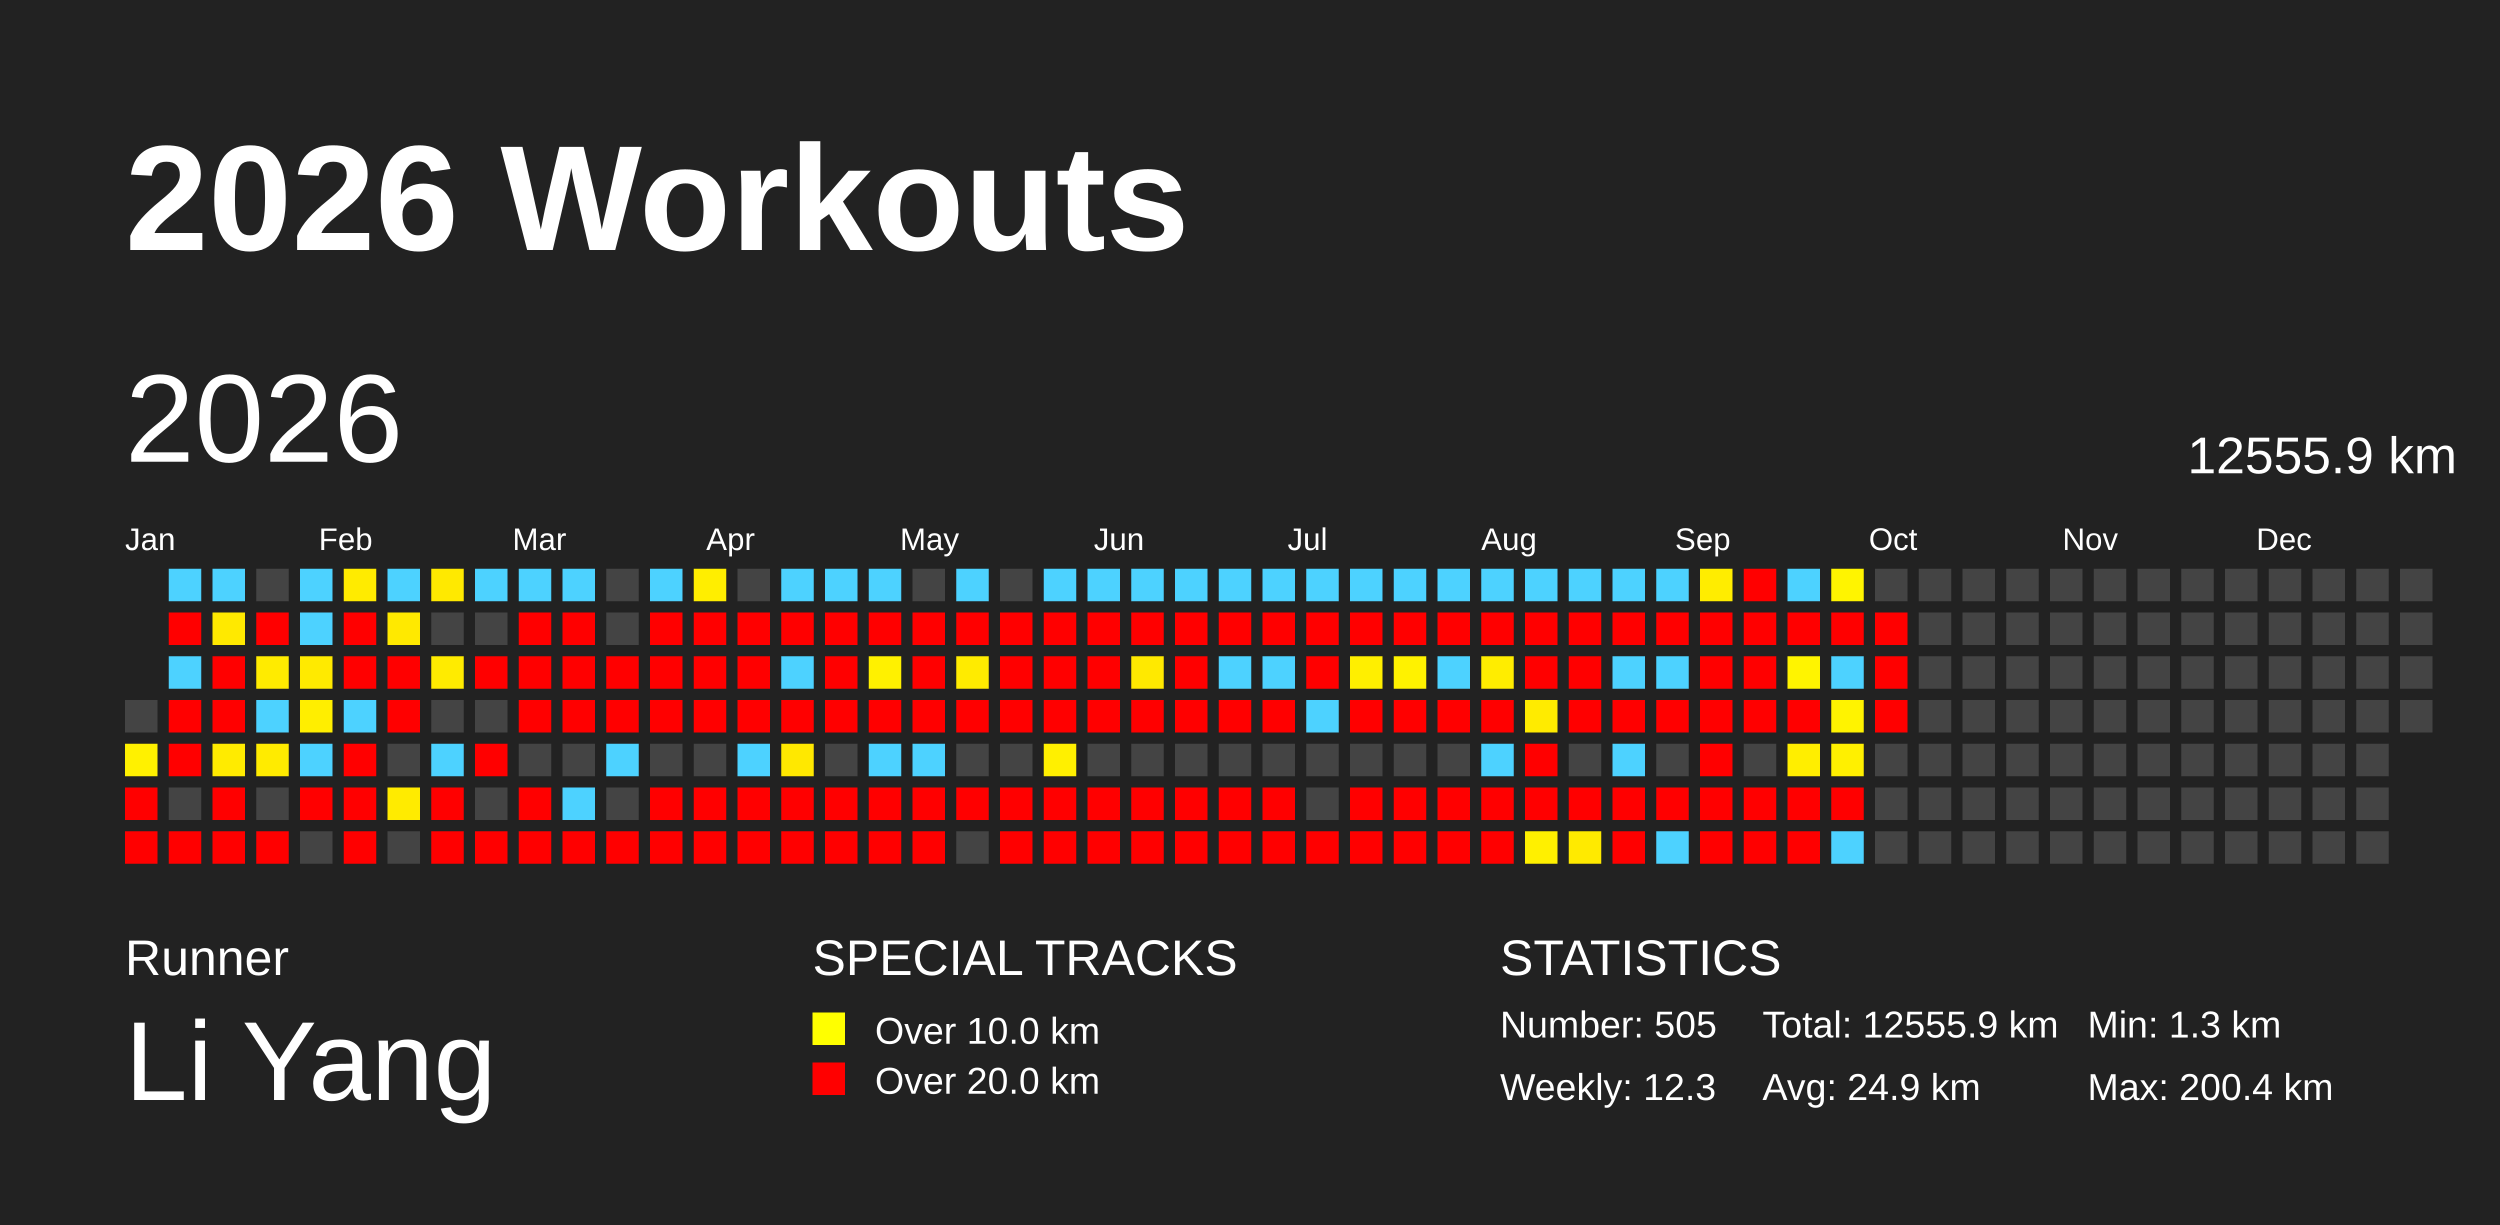
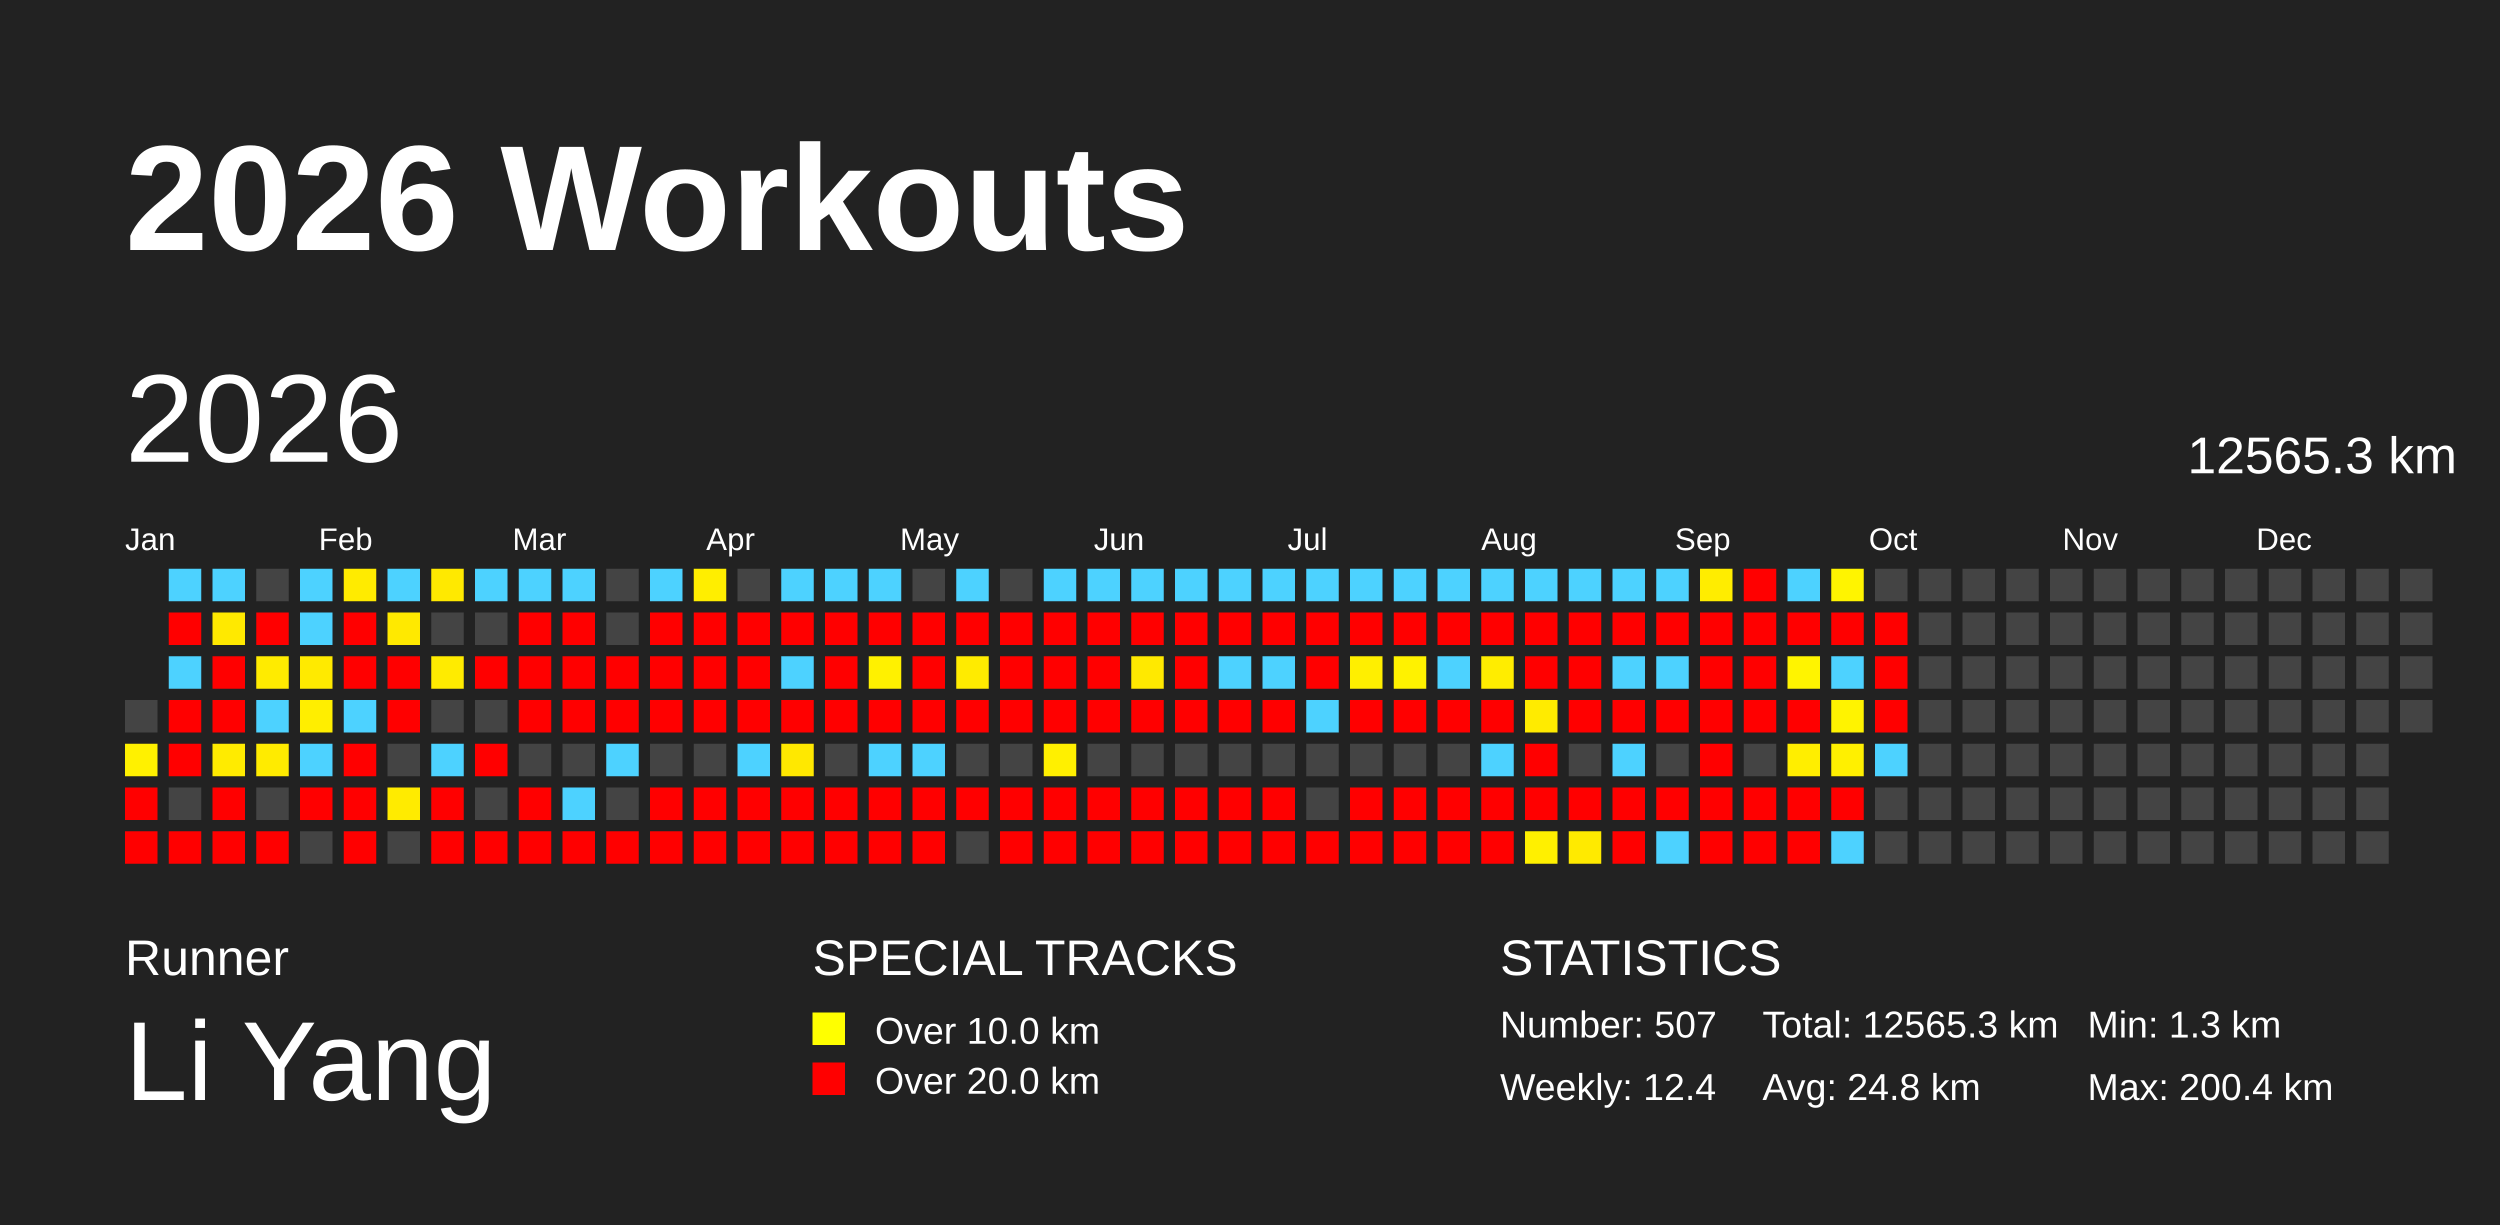
<svg xmlns="http://www.w3.org/2000/svg" baseProfile="full" height="98mm" version="1.1" viewBox="0,0,200,98" width="200mm">
  <defs />
  <rect fill="#222222" height="98" width="200" x="0" y="0" />
  <text fill="#FFFFFF" style="font-size:12px; font-family:Arial; font-weight:bold;" x="10" y="20">2026 Workouts</text>
  <text fill="#FFFFFF" style="font-size:4px; font-family:Arial" x="10" y="78">Runner</text>
  <text fill="#FFFFFF" style="font-size:9px; font-family:Arial" x="10" y="88">Li Yang</text>
  <text fill="#FFFFFF" style="font-size:4px; font-family:Arial" x="65" y="78">SPECIAL TRACKS</text>
  <rect fill="yellow" height="2.6" width="2.6" x="65" y="81" />
  <text fill="#FFFFFF" style="font-size:3px; font-family:Arial" x="70" y="83.5">Over 10.0 km</text>
  <rect fill="red" height="2.6" width="2.6" x="65" y="85" />
  <text fill="#FFFFFF" style="font-size:3px; font-family:Arial" x="70" y="87.5">Over 20.0 km</text>
  <text fill="#FFFFFF" style="font-size:4px; font-family:Arial" x="120" y="78">STATISTICS</text>
-   <text fill="#FFFFFF" style="font-size:3px; font-family:Arial" x="120" y="83">Number: 505</text>
-   <text fill="#FFFFFF" style="font-size:3px; font-family:Arial" x="120" y="88">Weekly: 12.3</text>
-   <text fill="#FFFFFF" style="font-size:3px; font-family:Arial" x="141" y="83">Total: 12555.9 km</text>
-   <text fill="#FFFFFF" style="font-size:3px; font-family:Arial" x="141" y="88">Avg: 24.9 km</text>
+   <text fill="#FFFFFF" style="font-size:3px; font-family:Arial" x="120" y="83">Number: 507</text>
+   <text fill="#FFFFFF" style="font-size:3px; font-family:Arial" x="120" y="88">Weekly: 12.4</text>
+   <text fill="#FFFFFF" style="font-size:3px; font-family:Arial" x="141" y="83">Total: 12565.3 km</text>
+   <text fill="#FFFFFF" style="font-size:3px; font-family:Arial" x="141" y="88">Avg: 24.8 km</text>
  <text fill="#FFFFFF" style="font-size:3px; font-family:Arial" x="167" y="83">Min: 1.3 km</text>
  <text fill="#FFFFFF" style="font-size:3px; font-family:Arial" x="167" y="88">Max: 200.4 km</text>
  <text dominant-baseline="hanging" fill="#FFFFFF" style="font-size:10.0px; font-family:Arial;" x="10" y="30">2026</text>
-   <text dominant-baseline="hanging" fill="#FFFFFF" style="font-size:4.125px; font-family:Arial;" x="175" y="35">12555.9 km</text>
+   <text dominant-baseline="hanging" fill="#FFFFFF" style="font-size:4.125px; font-family:Arial;" x="175" y="35">12565.3 km</text>
  <text fill="#FFFFFF" style="font-size:2.5px; font-family:Arial" x="10.0" y="44">Jan</text>
  <text fill="#FFFFFF" style="font-size:2.5px; font-family:Arial" x="25.5" y="44">Feb</text>
  <text fill="#FFFFFF" style="font-size:2.5px; font-family:Arial" x="41.0" y="44">Mar</text>
  <text fill="#FFFFFF" style="font-size:2.5px; font-family:Arial" x="56.5" y="44">Apr</text>
  <text fill="#FFFFFF" style="font-size:2.5px; font-family:Arial" x="72.0" y="44">May</text>
  <text fill="#FFFFFF" style="font-size:2.5px; font-family:Arial" x="87.5" y="44">Jun</text>
  <text fill="#FFFFFF" style="font-size:2.5px; font-family:Arial" x="103.0" y="44">Jul</text>
  <text fill="#FFFFFF" style="font-size:2.5px; font-family:Arial" x="118.5" y="44">Aug</text>
  <text fill="#FFFFFF" style="font-size:2.5px; font-family:Arial" x="134.0" y="44">Sep</text>
  <text fill="#FFFFFF" style="font-size:2.5px; font-family:Arial" x="149.5" y="44">Oct</text>
  <text fill="#FFFFFF" style="font-size:2.5px; font-family:Arial" x="165.0" y="44">Nov</text>
  <text fill="#FFFFFF" style="font-size:2.5px; font-family:Arial" x="180.5" y="44">Dec</text>
  <rect fill="#444444" height="2.6" width="2.6" x="10.0" y="56.0" />
  <rect fill="#fff100" height="2.6" width="2.6" x="10.0" y="59.5" />
  <rect fill="red" height="2.6" width="2.6" x="10.0" y="63.0" />
  <rect fill="red" height="2.6" width="2.6" x="10.0" y="66.5" />
  <rect fill="#4dd2ff" height="2.6" width="2.6" x="13.5" y="45.5" />
  <rect fill="red" height="2.6" width="2.6" x="13.5" y="49.0" />
  <rect fill="#4dd2ff" height="2.6" width="2.6" x="13.5" y="52.5" />
  <rect fill="red" height="2.6" width="2.6" x="13.5" y="56.0" />
  <rect fill="red" height="2.6" width="2.6" x="13.5" y="59.5" />
  <rect fill="#444444" height="2.6" width="2.6" x="13.5" y="63.0" />
  <rect fill="red" height="2.6" width="2.6" x="13.5" y="66.5" />
  <rect fill="#4dd2ff" height="2.6" width="2.6" x="17.0" y="45.5" />
  <rect fill="#ffe900" height="2.6" width="2.6" x="17.0" y="49.0" />
  <rect fill="red" height="2.6" width="2.6" x="17.0" y="52.5" />
  <rect fill="red" height="2.6" width="2.6" x="17.0" y="56.0" />
  <rect fill="#ffeb00" height="2.6" width="2.6" x="17.0" y="59.5" />
  <rect fill="red" height="2.6" width="2.6" x="17.0" y="63.0" />
  <rect fill="red" height="2.6" width="2.6" x="17.0" y="66.5" />
  <rect fill="#444444" height="2.6" width="2.6" x="20.5" y="45.5" />
  <rect fill="red" height="2.6" width="2.6" x="20.5" y="49.0" />
  <rect fill="#ffeb00" height="2.6" width="2.6" x="20.5" y="52.5" />
  <rect fill="#4dd2ff" height="2.6" width="2.6" x="20.5" y="56.0" />
  <rect fill="#ffeb00" height="2.6" width="2.6" x="20.5" y="59.5" />
  <rect fill="#444444" height="2.6" width="2.6" x="20.5" y="63.0" />
  <rect fill="red" height="2.6" width="2.6" x="20.5" y="66.5" />
  <rect fill="#4dd2ff" height="2.6" width="2.6" x="24.0" y="45.5" />
  <rect fill="#4dd2ff" height="2.6" width="2.6" x="24.0" y="49.0" />
  <rect fill="#ffea00" height="2.6" width="2.6" x="24.0" y="52.5" />
  <rect fill="#ffee00" height="2.6" width="2.6" x="24.0" y="56.0" />
  <rect fill="#4dd2ff" height="2.6" width="2.6" x="24.0" y="59.5" />
  <rect fill="red" height="2.6" width="2.6" x="24.0" y="63.0" />
  <rect fill="#444444" height="2.6" width="2.6" x="24.0" y="66.5" />
  <rect fill="#ffeb00" height="2.6" width="2.6" x="27.5" y="45.5" />
  <rect fill="red" height="2.6" width="2.6" x="27.5" y="49.0" />
  <rect fill="red" height="2.6" width="2.6" x="27.5" y="52.5" />
  <rect fill="#4dd2ff" height="2.6" width="2.6" x="27.5" y="56.0" />
  <rect fill="red" height="2.6" width="2.6" x="27.5" y="59.5" />
  <rect fill="red" height="2.6" width="2.6" x="27.5" y="63.0" />
  <rect fill="red" height="2.6" width="2.6" x="27.5" y="66.5" />
  <rect fill="#4dd2ff" height="2.6" width="2.6" x="31.0" y="45.5" />
  <rect fill="#ffe900" height="2.6" width="2.6" x="31.0" y="49.0" />
  <rect fill="red" height="2.6" width="2.6" x="31.0" y="52.5" />
  <rect fill="red" height="2.6" width="2.6" x="31.0" y="56.0" />
  <rect fill="#444444" height="2.6" width="2.6" x="31.0" y="59.5" />
  <rect fill="#ffeb00" height="2.6" width="2.6" x="31.0" y="63.0" />
  <rect fill="#444444" height="2.6" width="2.6" x="31.0" y="66.5" />
  <rect fill="#ffe900" height="2.6" width="2.6" x="34.5" y="45.5" />
  <rect fill="#444444" height="2.6" width="2.6" x="34.5" y="49.0" />
  <rect fill="#ffeb00" height="2.6" width="2.6" x="34.5" y="52.5" />
  <rect fill="#444444" height="2.6" width="2.6" x="34.5" y="56.0" />
  <rect fill="#4dd2ff" height="2.6" width="2.6" x="34.5" y="59.5" />
  <rect fill="red" height="2.6" width="2.6" x="34.5" y="63.0" />
  <rect fill="red" height="2.6" width="2.6" x="34.5" y="66.5" />
  <rect fill="#4dd2ff" height="2.6" width="2.6" x="38.0" y="45.5" />
  <rect fill="#444444" height="2.6" width="2.6" x="38.0" y="49.0" />
  <rect fill="red" height="2.6" width="2.6" x="38.0" y="52.5" />
  <rect fill="#444444" height="2.6" width="2.6" x="38.0" y="56.0" />
  <rect fill="red" height="2.6" width="2.6" x="38.0" y="59.5" />
  <rect fill="#444444" height="2.6" width="2.6" x="38.0" y="63.0" />
  <rect fill="red" height="2.6" width="2.6" x="38.0" y="66.5" />
  <rect fill="#4dd2ff" height="2.6" width="2.6" x="41.5" y="45.5" />
  <rect fill="red" height="2.6" width="2.6" x="41.5" y="49.0" />
  <rect fill="red" height="2.6" width="2.6" x="41.5" y="52.5" />
  <rect fill="red" height="2.6" width="2.6" x="41.5" y="56.0" />
  <rect fill="#444444" height="2.6" width="2.6" x="41.5" y="59.5" />
  <rect fill="red" height="2.6" width="2.6" x="41.5" y="63.0" />
  <rect fill="red" height="2.6" width="2.6" x="41.5" y="66.5" />
  <rect fill="#4dd2ff" height="2.6" width="2.6" x="45.0" y="45.5" />
  <rect fill="red" height="2.6" width="2.6" x="45.0" y="49.0" />
  <rect fill="red" height="2.6" width="2.6" x="45.0" y="52.5" />
  <rect fill="red" height="2.6" width="2.6" x="45.0" y="56.0" />
  <rect fill="#444444" height="2.6" width="2.6" x="45.0" y="59.5" />
  <rect fill="#4dd2ff" height="2.6" width="2.6" x="45.0" y="63.0" />
  <rect fill="red" height="2.6" width="2.6" x="45.0" y="66.5" />
  <rect fill="#444444" height="2.6" width="2.6" x="48.5" y="45.5" />
  <rect fill="#444444" height="2.6" width="2.6" x="48.5" y="49.0" />
  <rect fill="red" height="2.6" width="2.6" x="48.5" y="52.5" />
  <rect fill="red" height="2.6" width="2.6" x="48.5" y="56.0" />
  <rect fill="#4dd2ff" height="2.6" width="2.6" x="48.5" y="59.5" />
  <rect fill="#444444" height="2.6" width="2.6" x="48.5" y="63.0" />
  <rect fill="red" height="2.6" width="2.6" x="48.5" y="66.5" />
  <rect fill="#4dd2ff" height="2.6" width="2.6" x="52.0" y="45.5" />
  <rect fill="red" height="2.6" width="2.6" x="52.0" y="49.0" />
  <rect fill="red" height="2.6" width="2.6" x="52.0" y="52.5" />
  <rect fill="red" height="2.6" width="2.6" x="52.0" y="56.0" />
  <rect fill="#444444" height="2.6" width="2.6" x="52.0" y="59.5" />
  <rect fill="red" height="2.6" width="2.6" x="52.0" y="63.0" />
  <rect fill="red" height="2.6" width="2.6" x="52.0" y="66.5" />
  <rect fill="#ffee00" height="2.6" width="2.6" x="55.5" y="45.5" />
  <rect fill="red" height="2.6" width="2.6" x="55.5" y="49.0" />
  <rect fill="red" height="2.6" width="2.6" x="55.5" y="52.5" />
  <rect fill="red" height="2.6" width="2.6" x="55.5" y="56.0" />
  <rect fill="#444444" height="2.6" width="2.6" x="55.5" y="59.5" />
  <rect fill="red" height="2.6" width="2.6" x="55.5" y="63.0" />
  <rect fill="red" height="2.6" width="2.6" x="55.5" y="66.5" />
  <rect fill="#444444" height="2.6" width="2.6" x="59.0" y="45.5" />
  <rect fill="red" height="2.6" width="2.6" x="59.0" y="49.0" />
  <rect fill="red" height="2.6" width="2.6" x="59.0" y="52.5" />
  <rect fill="red" height="2.6" width="2.6" x="59.0" y="56.0" />
  <rect fill="#4dd2ff" height="2.6" width="2.6" x="59.0" y="59.5" />
  <rect fill="red" height="2.6" width="2.6" x="59.0" y="63.0" />
  <rect fill="red" height="2.6" width="2.6" x="59.0" y="66.5" />
  <rect fill="#4dd2ff" height="2.6" width="2.6" x="62.5" y="45.5" />
  <rect fill="red" height="2.6" width="2.6" x="62.5" y="49.0" />
  <rect fill="#4dd2ff" height="2.6" width="2.6" x="62.5" y="52.5" />
  <rect fill="red" height="2.6" width="2.6" x="62.5" y="56.0" />
  <rect fill="#ffe800" height="2.6" width="2.6" x="62.5" y="59.5" />
  <rect fill="red" height="2.6" width="2.6" x="62.5" y="63.0" />
  <rect fill="red" height="2.6" width="2.6" x="62.5" y="66.5" />
  <rect fill="#4dd2ff" height="2.6" width="2.6" x="66.0" y="45.5" />
  <rect fill="red" height="2.6" width="2.6" x="66.0" y="49.0" />
  <rect fill="red" height="2.6" width="2.6" x="66.0" y="52.5" />
  <rect fill="red" height="2.6" width="2.6" x="66.0" y="56.0" />
  <rect fill="#444444" height="2.6" width="2.6" x="66.0" y="59.5" />
  <rect fill="red" height="2.6" width="2.6" x="66.0" y="63.0" />
  <rect fill="red" height="2.6" width="2.6" x="66.0" y="66.5" />
  <rect fill="#4dd2ff" height="2.6" width="2.6" x="69.5" y="45.5" />
  <rect fill="red" height="2.6" width="2.6" x="69.5" y="49.0" />
  <rect fill="#fff100" height="2.6" width="2.6" x="69.5" y="52.5" />
  <rect fill="red" height="2.6" width="2.6" x="69.5" y="56.0" />
  <rect fill="#4dd2ff" height="2.6" width="2.6" x="69.5" y="59.5" />
  <rect fill="red" height="2.6" width="2.6" x="69.5" y="63.0" />
  <rect fill="red" height="2.6" width="2.6" x="69.5" y="66.5" />
  <rect fill="#444444" height="2.6" width="2.6" x="73.0" y="45.5" />
  <rect fill="red" height="2.6" width="2.6" x="73.0" y="49.0" />
  <rect fill="red" height="2.6" width="2.6" x="73.0" y="52.5" />
  <rect fill="red" height="2.6" width="2.6" x="73.0" y="56.0" />
  <rect fill="#4dd2ff" height="2.6" width="2.6" x="73.0" y="59.5" />
  <rect fill="red" height="2.6" width="2.6" x="73.0" y="63.0" />
  <rect fill="red" height="2.6" width="2.6" x="73.0" y="66.5" />
  <rect fill="#4dd2ff" height="2.6" width="2.6" x="76.5" y="45.5" />
  <rect fill="red" height="2.6" width="2.6" x="76.5" y="49.0" />
  <rect fill="#ffeb00" height="2.6" width="2.6" x="76.5" y="52.5" />
  <rect fill="red" height="2.6" width="2.6" x="76.5" y="56.0" />
  <rect fill="#444444" height="2.6" width="2.6" x="76.5" y="59.5" />
  <rect fill="red" height="2.6" width="2.6" x="76.5" y="63.0" />
  <rect fill="#444444" height="2.6" width="2.6" x="76.5" y="66.5" />
  <rect fill="#444444" height="2.6" width="2.6" x="80.0" y="45.5" />
  <rect fill="red" height="2.6" width="2.6" x="80.0" y="49.0" />
  <rect fill="red" height="2.6" width="2.6" x="80.0" y="52.5" />
  <rect fill="red" height="2.6" width="2.6" x="80.0" y="56.0" />
  <rect fill="#444444" height="2.6" width="2.6" x="80.0" y="59.5" />
  <rect fill="red" height="2.6" width="2.6" x="80.0" y="63.0" />
  <rect fill="red" height="2.6" width="2.6" x="80.0" y="66.5" />
  <rect fill="#4dd2ff" height="2.6" width="2.6" x="83.5" y="45.5" />
  <rect fill="red" height="2.6" width="2.6" x="83.5" y="49.0" />
  <rect fill="red" height="2.6" width="2.6" x="83.5" y="52.5" />
  <rect fill="red" height="2.6" width="2.6" x="83.5" y="56.0" />
  <rect fill="#fff000" height="2.6" width="2.6" x="83.5" y="59.5" />
  <rect fill="red" height="2.6" width="2.6" x="83.5" y="63.0" />
  <rect fill="red" height="2.6" width="2.6" x="83.5" y="66.5" />
  <rect fill="#4dd2ff" height="2.6" width="2.6" x="87.0" y="45.5" />
  <rect fill="red" height="2.6" width="2.6" x="87.0" y="49.0" />
  <rect fill="red" height="2.6" width="2.6" x="87.0" y="52.5" />
  <rect fill="red" height="2.6" width="2.6" x="87.0" y="56.0" />
  <rect fill="#444444" height="2.6" width="2.6" x="87.0" y="59.5" />
  <rect fill="red" height="2.6" width="2.6" x="87.0" y="63.0" />
  <rect fill="red" height="2.6" width="2.6" x="87.0" y="66.5" />
  <rect fill="#4dd2ff" height="2.6" width="2.6" x="90.5" y="45.5" />
  <rect fill="red" height="2.6" width="2.6" x="90.5" y="49.0" />
  <rect fill="#ffe900" height="2.6" width="2.6" x="90.5" y="52.5" />
  <rect fill="red" height="2.6" width="2.6" x="90.5" y="56.0" />
  <rect fill="#444444" height="2.6" width="2.6" x="90.5" y="59.5" />
  <rect fill="red" height="2.6" width="2.6" x="90.5" y="63.0" />
  <rect fill="red" height="2.6" width="2.6" x="90.5" y="66.5" />
  <rect fill="#4dd2ff" height="2.6" width="2.6" x="94.0" y="45.5" />
  <rect fill="red" height="2.6" width="2.6" x="94.0" y="49.0" />
  <rect fill="red" height="2.6" width="2.6" x="94.0" y="52.5" />
  <rect fill="red" height="2.6" width="2.6" x="94.0" y="56.0" />
  <rect fill="#444444" height="2.6" width="2.6" x="94.0" y="59.5" />
  <rect fill="red" height="2.6" width="2.6" x="94.0" y="63.0" />
  <rect fill="red" height="2.6" width="2.6" x="94.0" y="66.5" />
  <rect fill="#4dd2ff" height="2.6" width="2.6" x="97.5" y="45.5" />
  <rect fill="red" height="2.6" width="2.6" x="97.5" y="49.0" />
  <rect fill="#4dd2ff" height="2.6" width="2.6" x="97.5" y="52.5" />
  <rect fill="red" height="2.6" width="2.6" x="97.5" y="56.0" />
  <rect fill="#444444" height="2.6" width="2.6" x="97.5" y="59.5" />
  <rect fill="red" height="2.6" width="2.6" x="97.5" y="63.0" />
  <rect fill="red" height="2.6" width="2.6" x="97.5" y="66.5" />
  <rect fill="#4dd2ff" height="2.6" width="2.6" x="101.0" y="45.5" />
  <rect fill="red" height="2.6" width="2.6" x="101.0" y="49.0" />
  <rect fill="#4dd2ff" height="2.6" width="2.6" x="101.0" y="52.5" />
  <rect fill="red" height="2.6" width="2.6" x="101.0" y="56.0" />
  <rect fill="#444444" height="2.6" width="2.6" x="101.0" y="59.5" />
  <rect fill="red" height="2.6" width="2.6" x="101.0" y="63.0" />
  <rect fill="red" height="2.6" width="2.6" x="101.0" y="66.5" />
  <rect fill="#4dd2ff" height="2.6" width="2.6" x="104.5" y="45.5" />
  <rect fill="red" height="2.6" width="2.6" x="104.5" y="49.0" />
  <rect fill="red" height="2.6" width="2.6" x="104.5" y="52.5" />
  <rect fill="#4dd2ff" height="2.6" width="2.6" x="104.5" y="56.0" />
  <rect fill="#444444" height="2.6" width="2.6" x="104.5" y="59.5" />
  <rect fill="#444444" height="2.6" width="2.6" x="104.5" y="63.0" />
  <rect fill="red" height="2.6" width="2.6" x="104.5" y="66.5" />
  <rect fill="#4dd2ff" height="2.6" width="2.6" x="108.0" y="45.5" />
  <rect fill="red" height="2.6" width="2.6" x="108.0" y="49.0" />
  <rect fill="#ffef00" height="2.6" width="2.6" x="108.0" y="52.5" />
  <rect fill="red" height="2.6" width="2.6" x="108.0" y="56.0" />
  <rect fill="#444444" height="2.6" width="2.6" x="108.0" y="59.5" />
  <rect fill="red" height="2.6" width="2.6" x="108.0" y="63.0" />
  <rect fill="red" height="2.6" width="2.6" x="108.0" y="66.5" />
  <rect fill="#4dd2ff" height="2.6" width="2.6" x="111.5" y="45.5" />
  <rect fill="red" height="2.6" width="2.6" x="111.5" y="49.0" />
  <rect fill="#fff200" height="2.6" width="2.6" x="111.5" y="52.5" />
  <rect fill="red" height="2.6" width="2.6" x="111.5" y="56.0" />
  <rect fill="#444444" height="2.6" width="2.6" x="111.5" y="59.5" />
  <rect fill="red" height="2.6" width="2.6" x="111.5" y="63.0" />
  <rect fill="red" height="2.6" width="2.6" x="111.5" y="66.5" />
  <rect fill="#4dd2ff" height="2.6" width="2.6" x="115.0" y="45.5" />
  <rect fill="red" height="2.6" width="2.6" x="115.0" y="49.0" />
  <rect fill="#4dd2ff" height="2.6" width="2.6" x="115.0" y="52.5" />
  <rect fill="red" height="2.6" width="2.6" x="115.0" y="56.0" />
  <rect fill="#444444" height="2.6" width="2.6" x="115.0" y="59.5" />
  <rect fill="red" height="2.6" width="2.6" x="115.0" y="63.0" />
  <rect fill="red" height="2.6" width="2.6" x="115.0" y="66.5" />
  <rect fill="#4dd2ff" height="2.6" width="2.6" x="118.5" y="45.5" />
  <rect fill="red" height="2.6" width="2.6" x="118.5" y="49.0" />
  <rect fill="#ffed00" height="2.6" width="2.6" x="118.5" y="52.5" />
  <rect fill="red" height="2.6" width="2.6" x="118.5" y="56.0" />
  <rect fill="#4dd2ff" height="2.6" width="2.6" x="118.5" y="59.5" />
  <rect fill="red" height="2.6" width="2.6" x="118.5" y="63.0" />
  <rect fill="red" height="2.6" width="2.6" x="118.5" y="66.5" />
  <rect fill="#4dd2ff" height="2.6" width="2.6" x="122.0" y="45.5" />
  <rect fill="red" height="2.6" width="2.6" x="122.0" y="49.0" />
  <rect fill="red" height="2.6" width="2.6" x="122.0" y="52.5" />
  <rect fill="#ffeb00" height="2.6" width="2.6" x="122.0" y="56.0" />
  <rect fill="red" height="2.6" width="2.6" x="122.0" y="59.5" />
  <rect fill="red" height="2.6" width="2.6" x="122.0" y="63.0" />
  <rect fill="#fff000" height="2.6" width="2.6" x="122.0" y="66.5" />
  <rect fill="#4dd2ff" height="2.6" width="2.6" x="125.5" y="45.5" />
  <rect fill="red" height="2.6" width="2.6" x="125.5" y="49.0" />
  <rect fill="red" height="2.6" width="2.6" x="125.5" y="52.5" />
  <rect fill="red" height="2.6" width="2.6" x="125.5" y="56.0" />
  <rect fill="#444444" height="2.6" width="2.6" x="125.5" y="59.5" />
  <rect fill="red" height="2.6" width="2.6" x="125.5" y="63.0" />
  <rect fill="#ffea00" height="2.6" width="2.6" x="125.5" y="66.5" />
  <rect fill="#4dd2ff" height="2.6" width="2.6" x="129.0" y="45.5" />
  <rect fill="red" height="2.6" width="2.6" x="129.0" y="49.0" />
  <rect fill="#4dd2ff" height="2.6" width="2.6" x="129.0" y="52.5" />
  <rect fill="red" height="2.6" width="2.6" x="129.0" y="56.0" />
  <rect fill="#4dd2ff" height="2.6" width="2.6" x="129.0" y="59.5" />
  <rect fill="red" height="2.6" width="2.6" x="129.0" y="63.0" />
  <rect fill="red" height="2.6" width="2.6" x="129.0" y="66.5" />
  <rect fill="#4dd2ff" height="2.6" width="2.6" x="132.5" y="45.5" />
  <rect fill="red" height="2.6" width="2.6" x="132.5" y="49.0" />
  <rect fill="#4dd2ff" height="2.6" width="2.6" x="132.5" y="52.5" />
  <rect fill="red" height="2.6" width="2.6" x="132.5" y="56.0" />
  <rect fill="#444444" height="2.6" width="2.6" x="132.5" y="59.5" />
  <rect fill="red" height="2.6" width="2.6" x="132.5" y="63.0" />
  <rect fill="#4dd2ff" height="2.6" width="2.6" x="132.5" y="66.5" />
  <rect fill="#ffed00" height="2.6" width="2.6" x="136.0" y="45.5" />
  <rect fill="red" height="2.6" width="2.6" x="136.0" y="49.0" />
  <rect fill="red" height="2.6" width="2.6" x="136.0" y="52.5" />
  <rect fill="red" height="2.6" width="2.6" x="136.0" y="56.0" />
  <rect fill="red" height="2.6" width="2.6" x="136.0" y="59.5" />
  <rect fill="red" height="2.6" width="2.6" x="136.0" y="63.0" />
  <rect fill="red" height="2.6" width="2.6" x="136.0" y="66.5" />
  <rect fill="red" height="2.6" width="2.6" x="139.5" y="45.5" />
  <rect fill="red" height="2.6" width="2.6" x="139.5" y="49.0" />
  <rect fill="red" height="2.6" width="2.6" x="139.5" y="52.5" />
  <rect fill="red" height="2.6" width="2.6" x="139.5" y="56.0" />
  <rect fill="#444444" height="2.6" width="2.6" x="139.5" y="59.5" />
  <rect fill="red" height="2.6" width="2.6" x="139.5" y="63.0" />
  <rect fill="red" height="2.6" width="2.6" x="139.5" y="66.5" />
  <rect fill="#4dd2ff" height="2.6" width="2.6" x="143.0" y="45.5" />
  <rect fill="red" height="2.6" width="2.6" x="143.0" y="49.0" />
  <rect fill="#fff400" height="2.6" width="2.6" x="143.0" y="52.5" />
  <rect fill="red" height="2.6" width="2.6" x="143.0" y="56.0" />
  <rect fill="#ffee00" height="2.6" width="2.6" x="143.0" y="59.5" />
  <rect fill="red" height="2.6" width="2.6" x="143.0" y="63.0" />
  <rect fill="red" height="2.6" width="2.6" x="143.0" y="66.5" />
  <rect fill="#fff400" height="2.6" width="2.6" x="146.5" y="45.5" />
  <rect fill="red" height="2.6" width="2.6" x="146.5" y="49.0" />
  <rect fill="#4dd2ff" height="2.6" width="2.6" x="146.5" y="52.5" />
  <rect fill="#fff300" height="2.6" width="2.6" x="146.5" y="56.0" />
  <rect fill="#fff000" height="2.6" width="2.6" x="146.5" y="59.5" />
  <rect fill="red" height="2.6" width="2.6" x="146.5" y="63.0" />
  <rect fill="#4dd2ff" height="2.6" width="2.6" x="146.5" y="66.5" />
  <rect fill="#444444" height="2.6" width="2.6" x="150.0" y="45.5" />
  <rect fill="red" height="2.6" width="2.6" x="150.0" y="49.0" />
  <rect fill="red" height="2.6" width="2.6" x="150.0" y="52.5" />
  <rect fill="red" height="2.6" width="2.6" x="150.0" y="56.0" />
-   <rect fill="#444444" height="2.6" width="2.6" x="150.0" y="59.5" />
+   <rect fill="#4dd2ff" height="2.6" width="2.6" x="150.0" y="59.5" />
  <rect fill="#444444" height="2.6" width="2.6" x="150.0" y="63.0" />
  <rect fill="#444444" height="2.6" width="2.6" x="150.0" y="66.5" />
  <rect fill="#444444" height="2.6" width="2.6" x="153.5" y="45.5" />
  <rect fill="#444444" height="2.6" width="2.6" x="153.5" y="49.0" />
  <rect fill="#444444" height="2.6" width="2.6" x="153.5" y="52.5" />
  <rect fill="#444444" height="2.6" width="2.6" x="153.5" y="56.0" />
  <rect fill="#444444" height="2.6" width="2.6" x="153.5" y="59.5" />
  <rect fill="#444444" height="2.6" width="2.6" x="153.5" y="63.0" />
  <rect fill="#444444" height="2.6" width="2.6" x="153.5" y="66.5" />
  <rect fill="#444444" height="2.6" width="2.6" x="157.0" y="45.5" />
  <rect fill="#444444" height="2.6" width="2.6" x="157.0" y="49.0" />
  <rect fill="#444444" height="2.6" width="2.6" x="157.0" y="52.5" />
  <rect fill="#444444" height="2.6" width="2.6" x="157.0" y="56.0" />
  <rect fill="#444444" height="2.6" width="2.6" x="157.0" y="59.5" />
  <rect fill="#444444" height="2.6" width="2.6" x="157.0" y="63.0" />
  <rect fill="#444444" height="2.6" width="2.6" x="157.0" y="66.5" />
  <rect fill="#444444" height="2.6" width="2.6" x="160.5" y="45.5" />
  <rect fill="#444444" height="2.6" width="2.6" x="160.5" y="49.0" />
  <rect fill="#444444" height="2.6" width="2.6" x="160.5" y="52.5" />
  <rect fill="#444444" height="2.6" width="2.6" x="160.5" y="56.0" />
  <rect fill="#444444" height="2.6" width="2.6" x="160.5" y="59.5" />
  <rect fill="#444444" height="2.6" width="2.6" x="160.5" y="63.0" />
  <rect fill="#444444" height="2.6" width="2.6" x="160.5" y="66.5" />
  <rect fill="#444444" height="2.6" width="2.6" x="164.0" y="45.5" />
  <rect fill="#444444" height="2.6" width="2.6" x="164.0" y="49.0" />
  <rect fill="#444444" height="2.6" width="2.6" x="164.0" y="52.5" />
  <rect fill="#444444" height="2.6" width="2.6" x="164.0" y="56.0" />
  <rect fill="#444444" height="2.6" width="2.6" x="164.0" y="59.5" />
  <rect fill="#444444" height="2.6" width="2.6" x="164.0" y="63.0" />
  <rect fill="#444444" height="2.6" width="2.6" x="164.0" y="66.5" />
  <rect fill="#444444" height="2.6" width="2.6" x="167.5" y="45.5" />
  <rect fill="#444444" height="2.6" width="2.6" x="167.5" y="49.0" />
  <rect fill="#444444" height="2.6" width="2.6" x="167.5" y="52.5" />
  <rect fill="#444444" height="2.6" width="2.6" x="167.5" y="56.0" />
  <rect fill="#444444" height="2.6" width="2.6" x="167.5" y="59.5" />
  <rect fill="#444444" height="2.6" width="2.6" x="167.5" y="63.0" />
  <rect fill="#444444" height="2.6" width="2.6" x="167.5" y="66.5" />
  <rect fill="#444444" height="2.6" width="2.6" x="171.0" y="45.5" />
  <rect fill="#444444" height="2.6" width="2.6" x="171.0" y="49.0" />
  <rect fill="#444444" height="2.6" width="2.6" x="171.0" y="52.5" />
  <rect fill="#444444" height="2.6" width="2.6" x="171.0" y="56.0" />
  <rect fill="#444444" height="2.6" width="2.6" x="171.0" y="59.5" />
  <rect fill="#444444" height="2.6" width="2.6" x="171.0" y="63.0" />
  <rect fill="#444444" height="2.6" width="2.6" x="171.0" y="66.5" />
  <rect fill="#444444" height="2.6" width="2.6" x="174.5" y="45.5" />
  <rect fill="#444444" height="2.6" width="2.6" x="174.5" y="49.0" />
  <rect fill="#444444" height="2.6" width="2.6" x="174.5" y="52.5" />
  <rect fill="#444444" height="2.6" width="2.6" x="174.5" y="56.0" />
  <rect fill="#444444" height="2.6" width="2.6" x="174.5" y="59.5" />
  <rect fill="#444444" height="2.6" width="2.6" x="174.5" y="63.0" />
  <rect fill="#444444" height="2.6" width="2.6" x="174.5" y="66.5" />
  <rect fill="#444444" height="2.6" width="2.6" x="178.0" y="45.5" />
  <rect fill="#444444" height="2.6" width="2.6" x="178.0" y="49.0" />
  <rect fill="#444444" height="2.6" width="2.6" x="178.0" y="52.5" />
  <rect fill="#444444" height="2.6" width="2.6" x="178.0" y="56.0" />
  <rect fill="#444444" height="2.6" width="2.6" x="178.0" y="59.5" />
  <rect fill="#444444" height="2.6" width="2.6" x="178.0" y="63.0" />
  <rect fill="#444444" height="2.6" width="2.6" x="178.0" y="66.5" />
  <rect fill="#444444" height="2.6" width="2.6" x="181.5" y="45.5" />
  <rect fill="#444444" height="2.6" width="2.6" x="181.5" y="49.0" />
  <rect fill="#444444" height="2.6" width="2.6" x="181.5" y="52.5" />
  <rect fill="#444444" height="2.6" width="2.6" x="181.5" y="56.0" />
  <rect fill="#444444" height="2.6" width="2.6" x="181.5" y="59.5" />
  <rect fill="#444444" height="2.6" width="2.6" x="181.5" y="63.0" />
  <rect fill="#444444" height="2.6" width="2.6" x="181.5" y="66.5" />
  <rect fill="#444444" height="2.6" width="2.6" x="185.0" y="45.5" />
  <rect fill="#444444" height="2.6" width="2.6" x="185.0" y="49.0" />
  <rect fill="#444444" height="2.6" width="2.6" x="185.0" y="52.5" />
  <rect fill="#444444" height="2.6" width="2.6" x="185.0" y="56.0" />
  <rect fill="#444444" height="2.6" width="2.6" x="185.0" y="59.5" />
  <rect fill="#444444" height="2.6" width="2.6" x="185.0" y="63.0" />
  <rect fill="#444444" height="2.6" width="2.6" x="185.0" y="66.5" />
  <rect fill="#444444" height="2.6" width="2.6" x="188.5" y="45.5" />
  <rect fill="#444444" height="2.6" width="2.6" x="188.5" y="49.0" />
  <rect fill="#444444" height="2.6" width="2.6" x="188.5" y="52.5" />
  <rect fill="#444444" height="2.6" width="2.6" x="188.5" y="56.0" />
  <rect fill="#444444" height="2.6" width="2.6" x="188.5" y="59.5" />
  <rect fill="#444444" height="2.6" width="2.6" x="188.5" y="63.0" />
  <rect fill="#444444" height="2.6" width="2.6" x="188.5" y="66.5" />
  <rect fill="#444444" height="2.6" width="2.6" x="192.0" y="45.5" />
  <rect fill="#444444" height="2.6" width="2.6" x="192.0" y="49.0" />
  <rect fill="#444444" height="2.6" width="2.6" x="192.0" y="52.5" />
  <rect fill="#444444" height="2.6" width="2.6" x="192.0" y="56.0" />
</svg>
